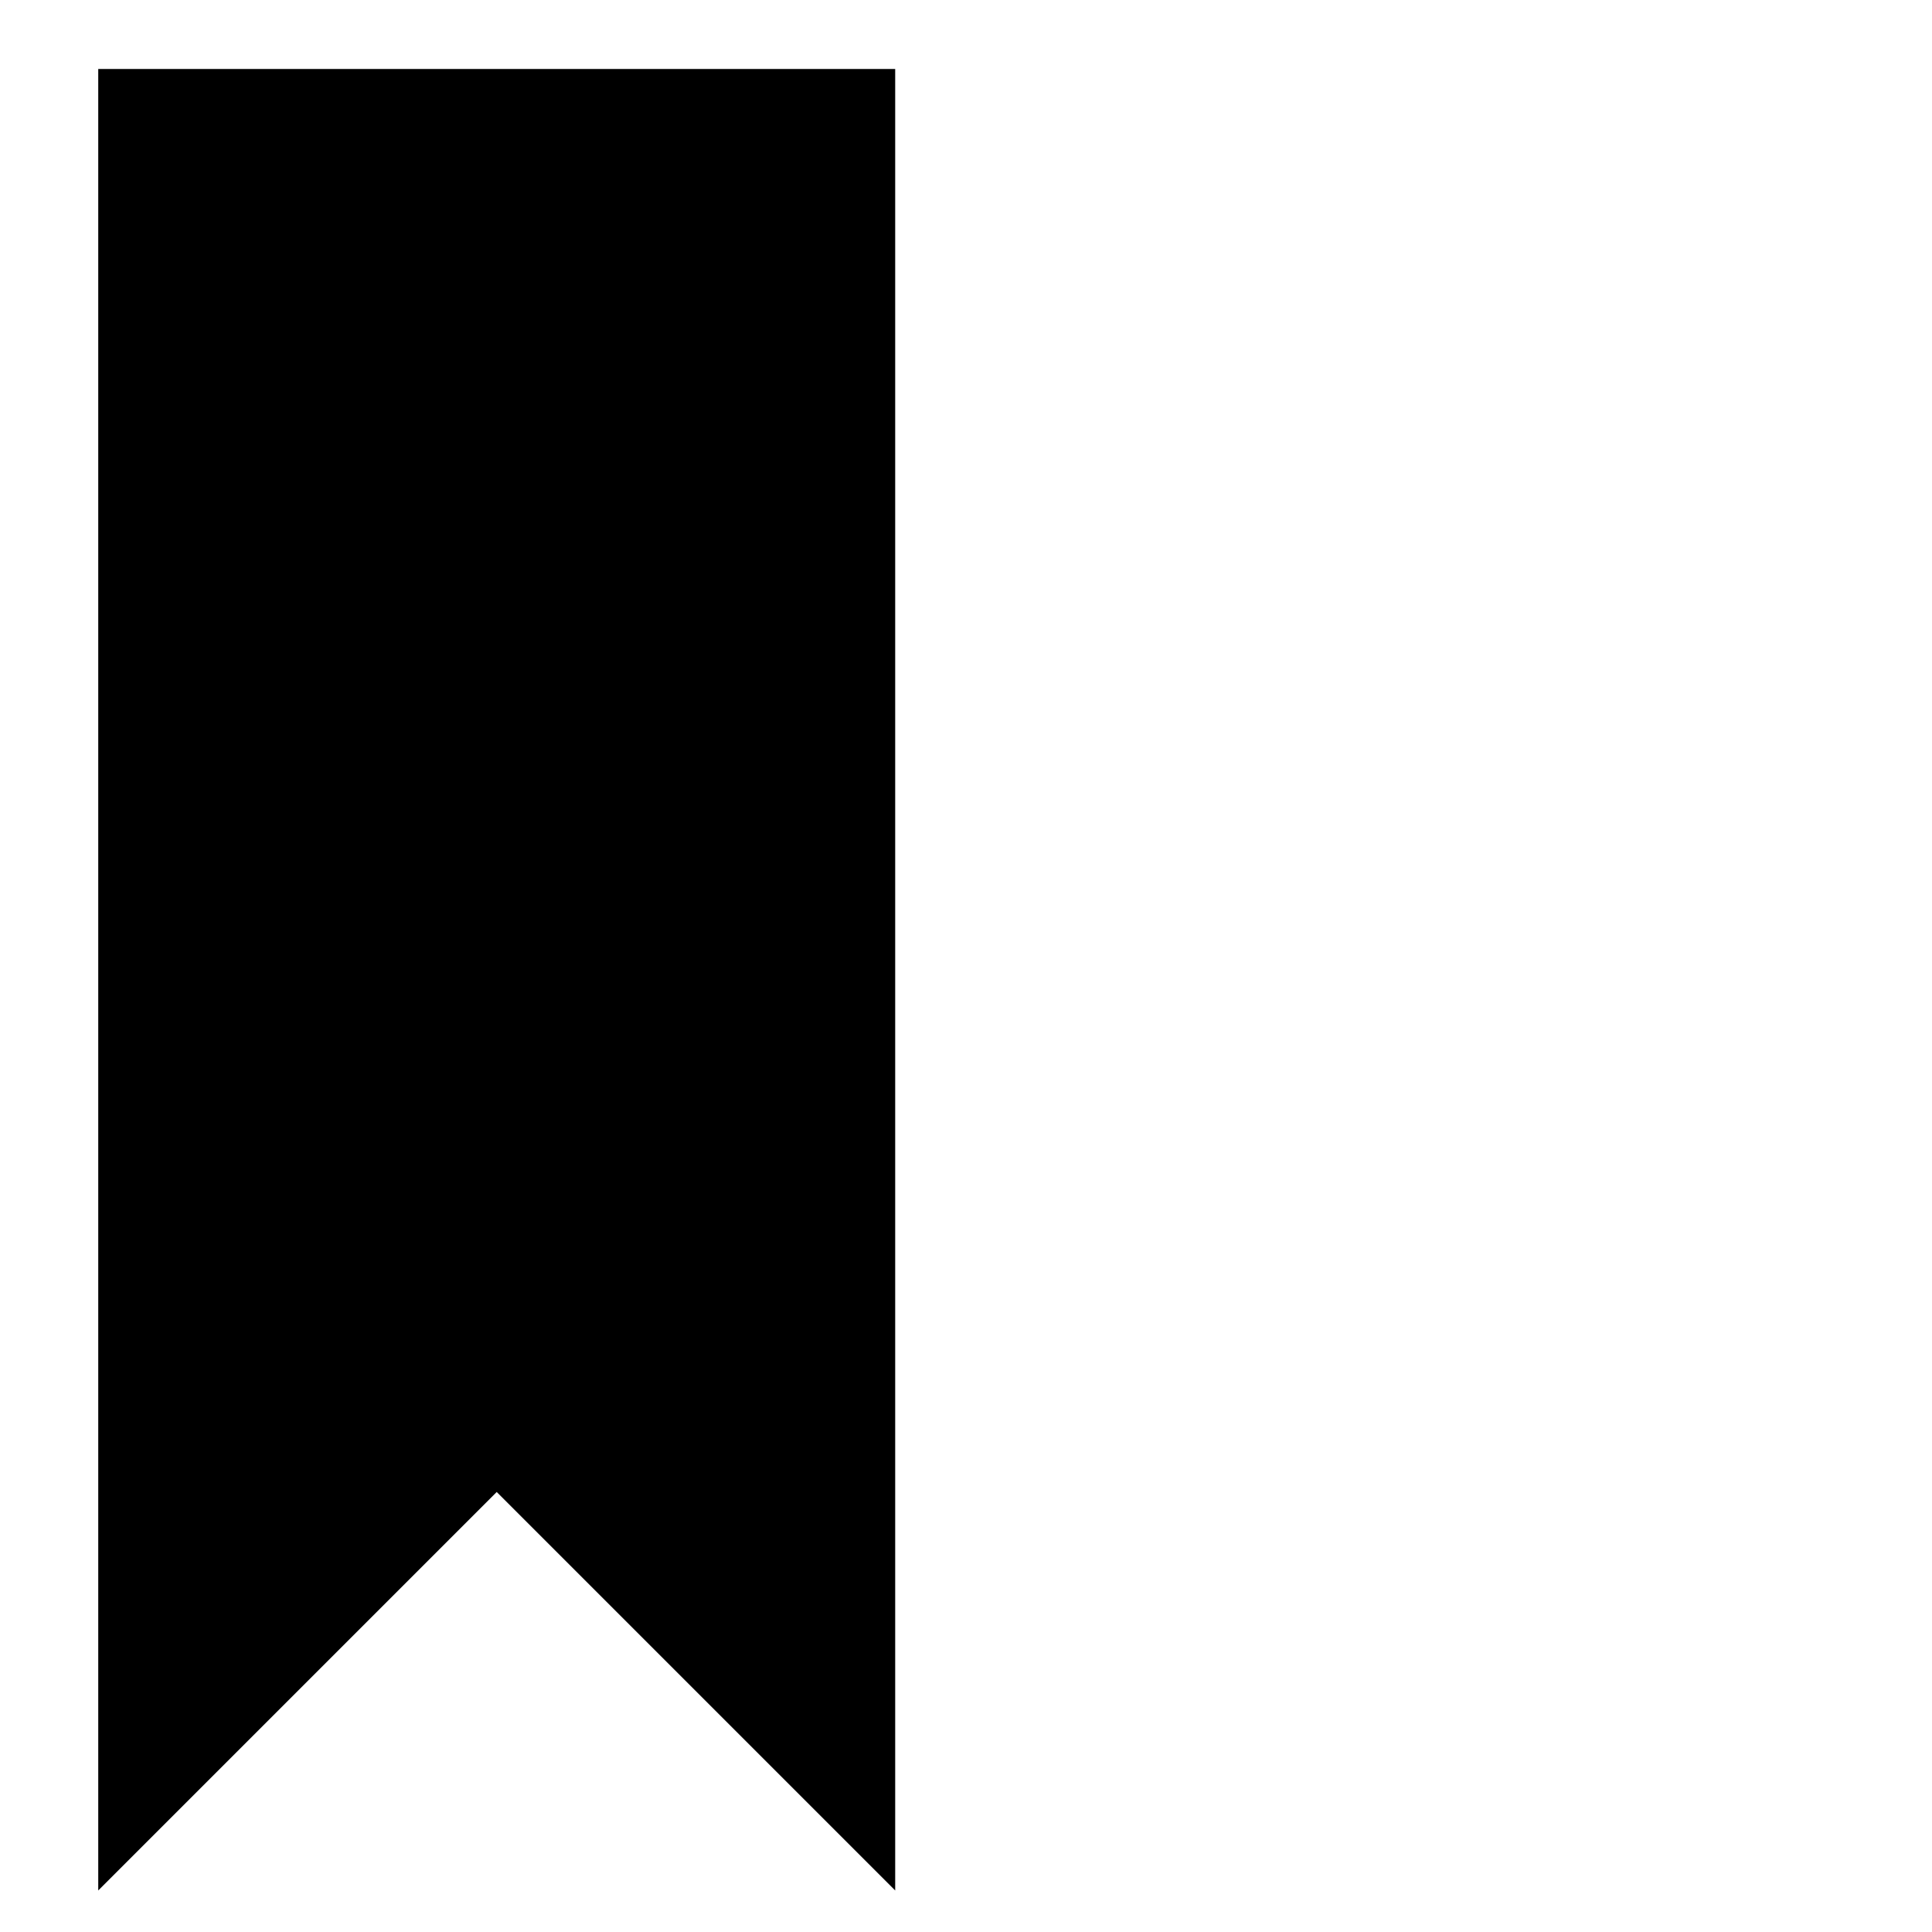
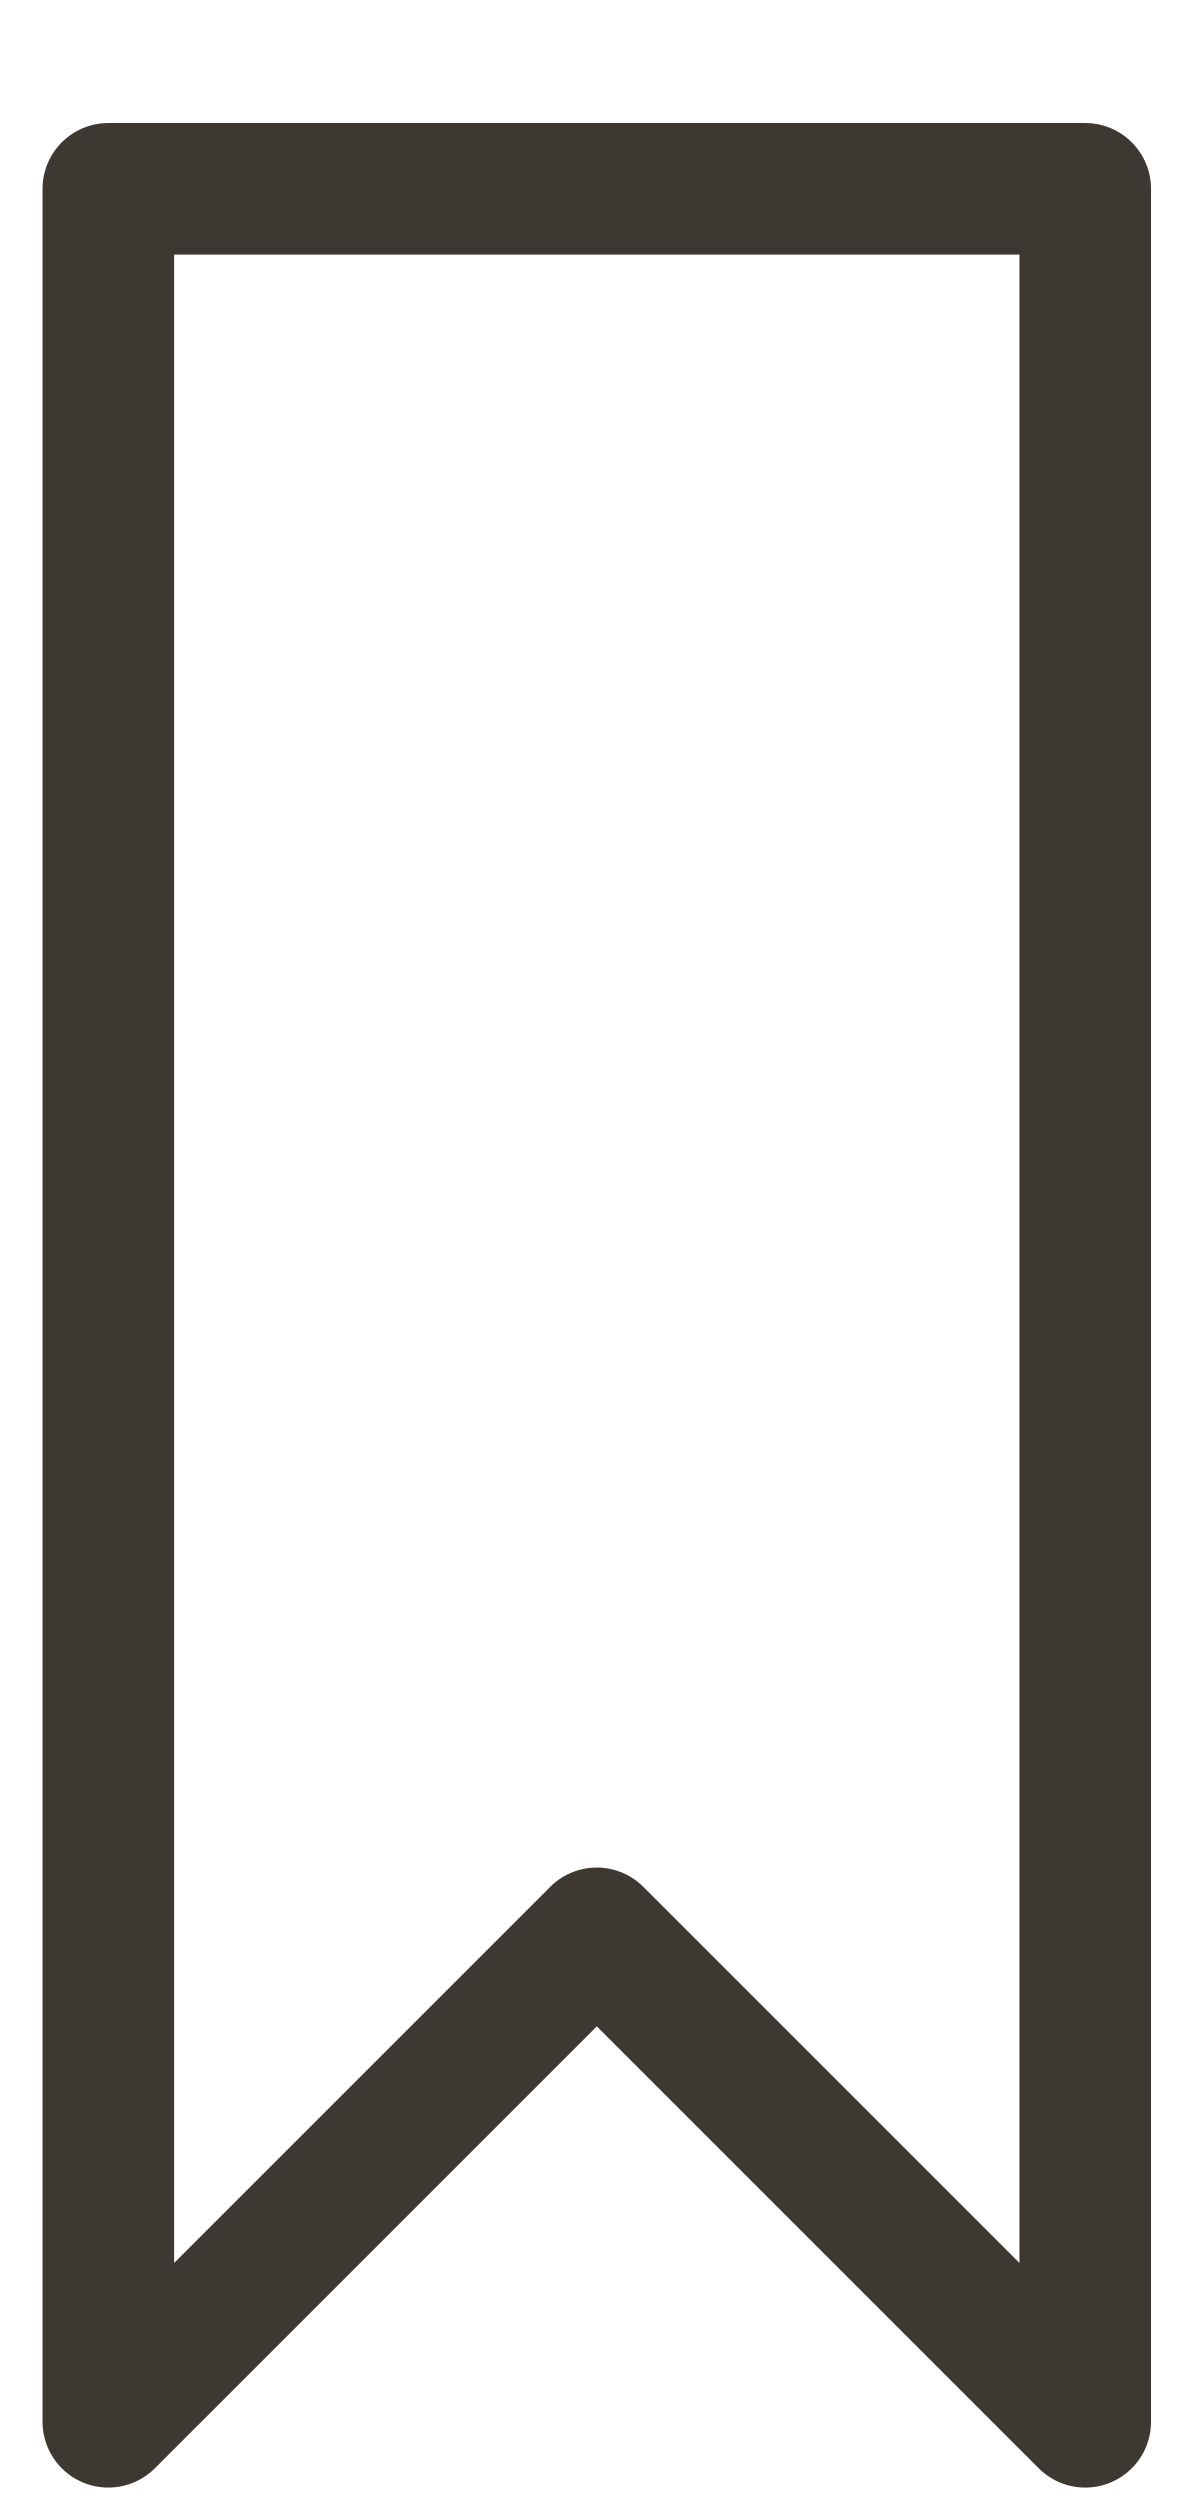
- <svg xmlns="http://www.w3.org/2000/svg" viewBox="0 0 20 20">
-   <path fill-rule="evenodd" stroke-linecap="round" stroke-linejoin="round" d="M9.267 19.57l-4.125-4.125-4.125 4.125V.714h8.25z" />
+ <svg xmlns="http://www.w3.org/2000/svg" width="9px" height="19px" viewBox="0 0 9 19" version="1.1">
+   <g id="Symbols" stroke="none" stroke-width="1" fill="none" fill-rule="evenodd" stroke-linecap="round" stroke-linejoin="round">
+     <g id="Arbeidslisteikon_tom" transform="translate(4.727922, 9.727922)            rotate(-45)            translate(-5, -9.727922)            translate(-4.272078, 0.727922)" stroke="#3E3832" fill="transparent">
+       <polygon id="Stroke-3449" points="5.625 17.625 5.625 12.375 0.375 12.375 12.375 0.375 17.625 5.625" />
+     </g>
+   </g>
</svg>
